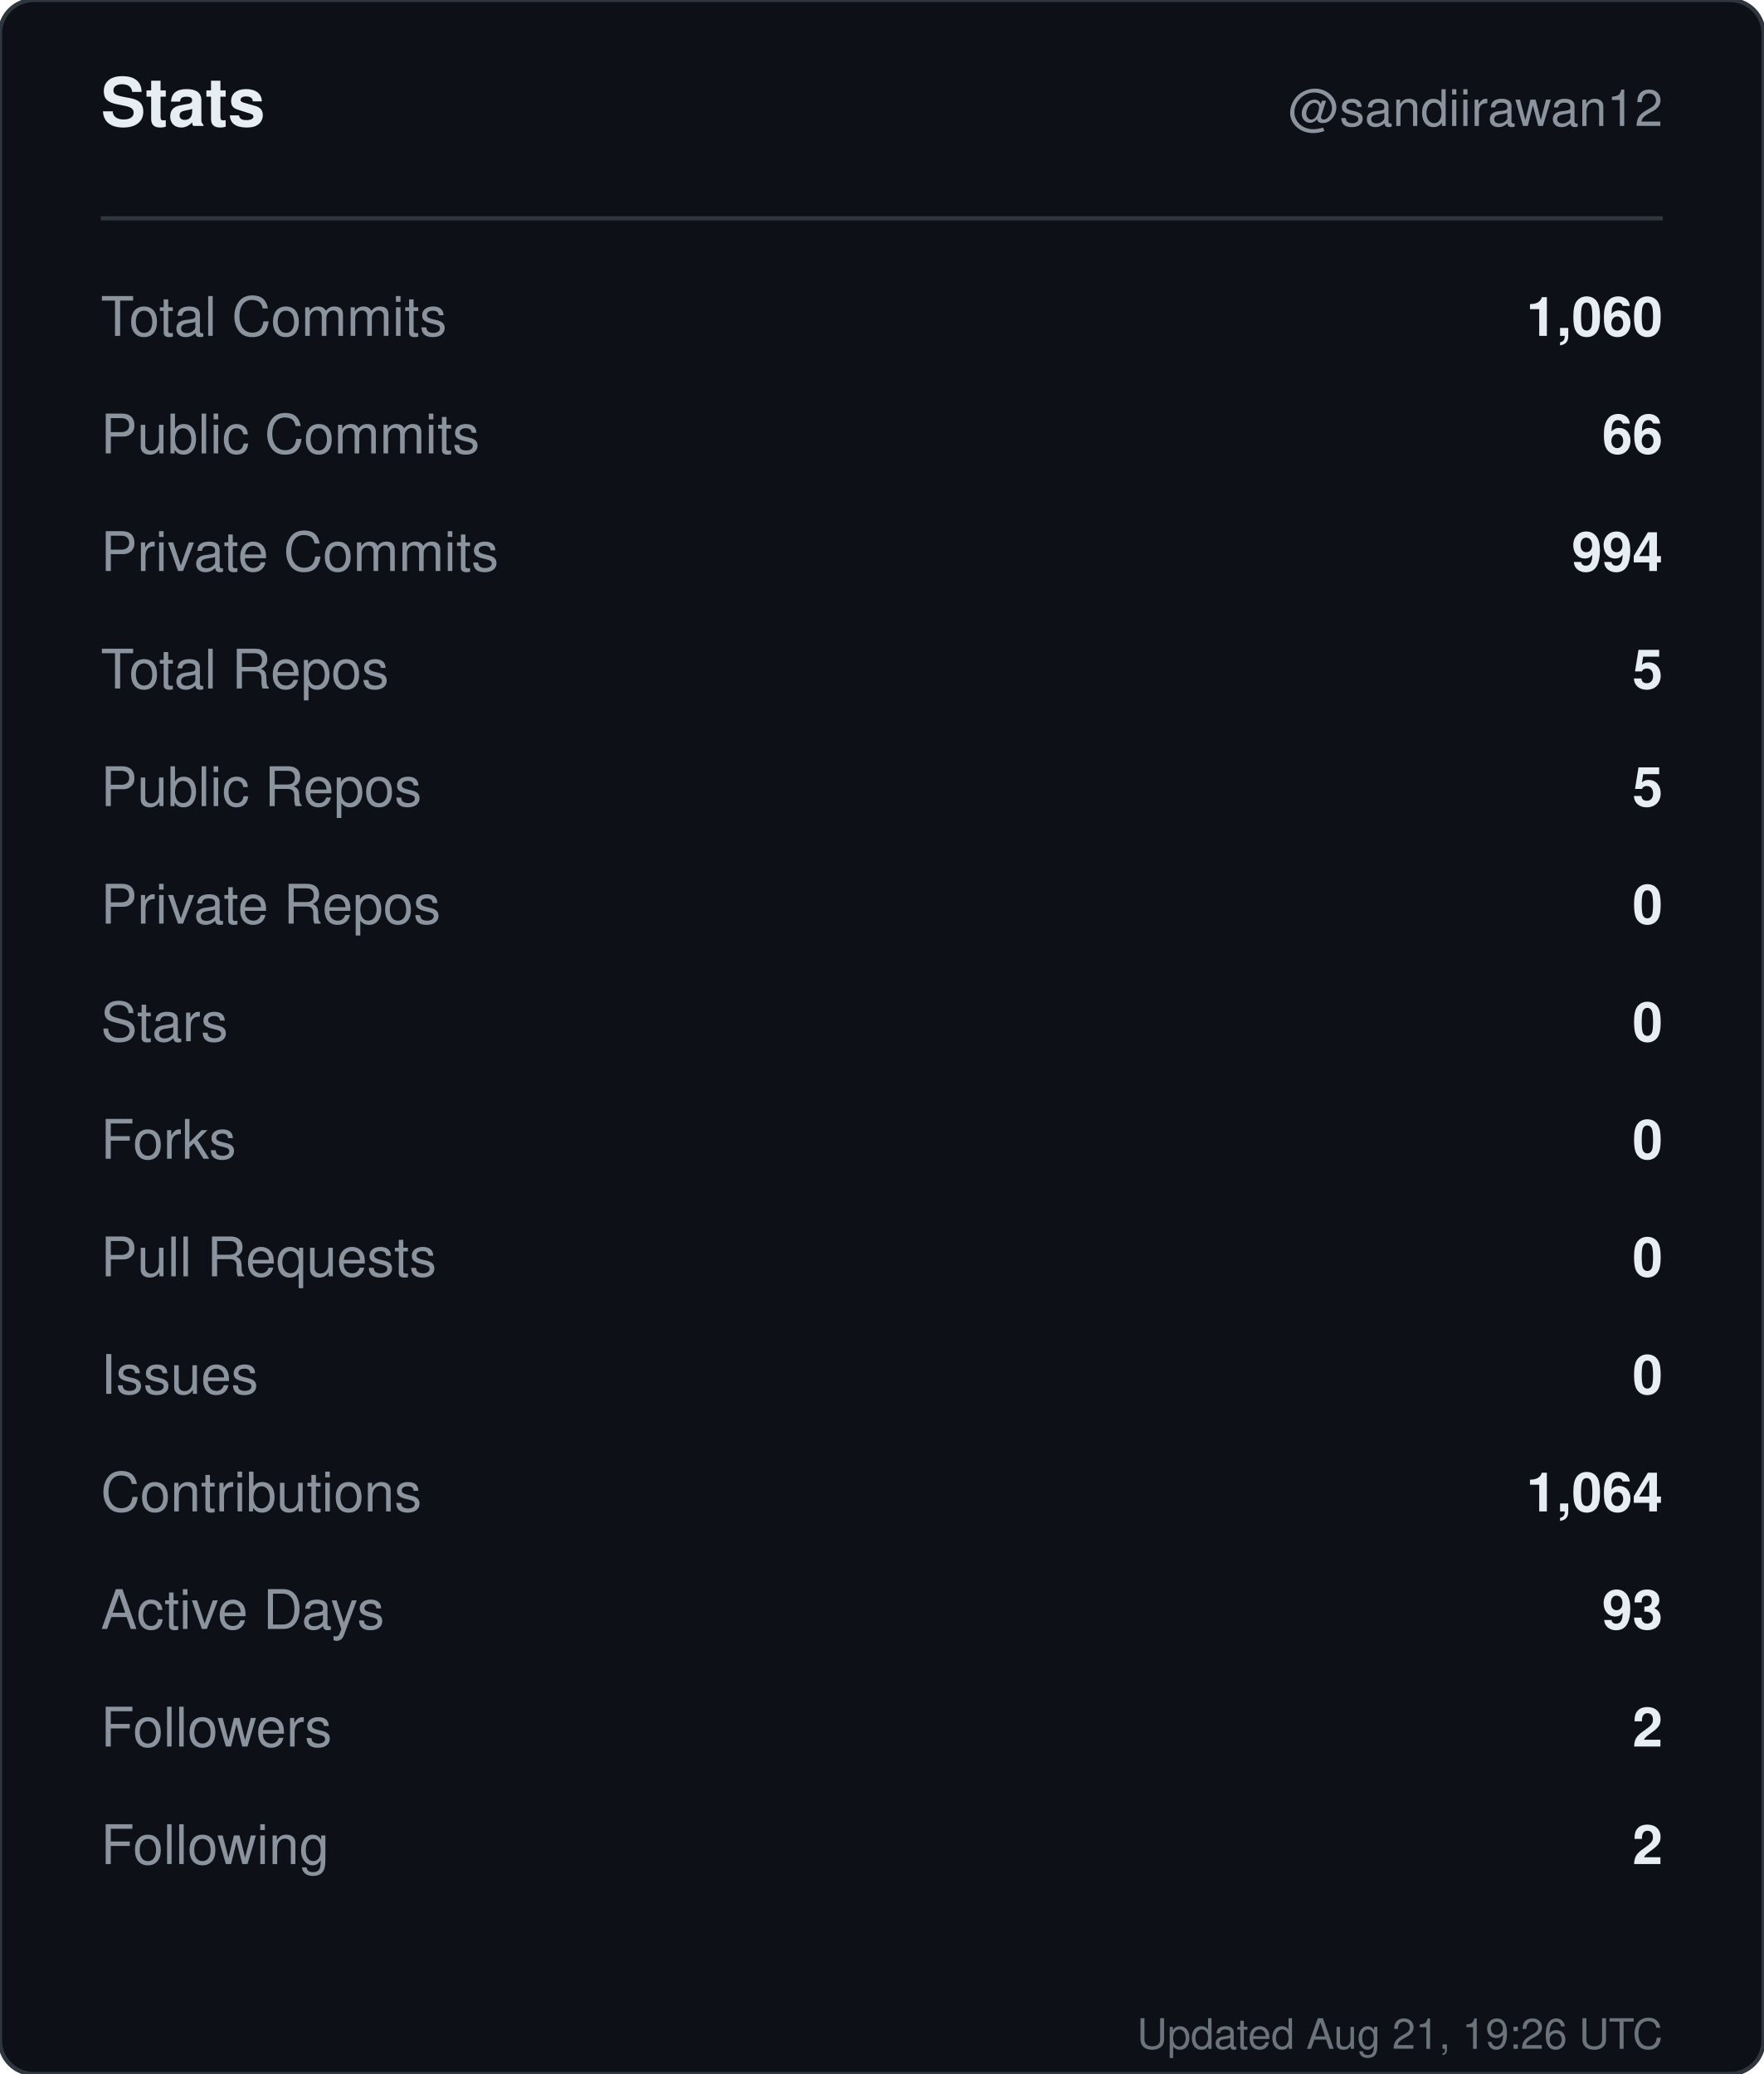
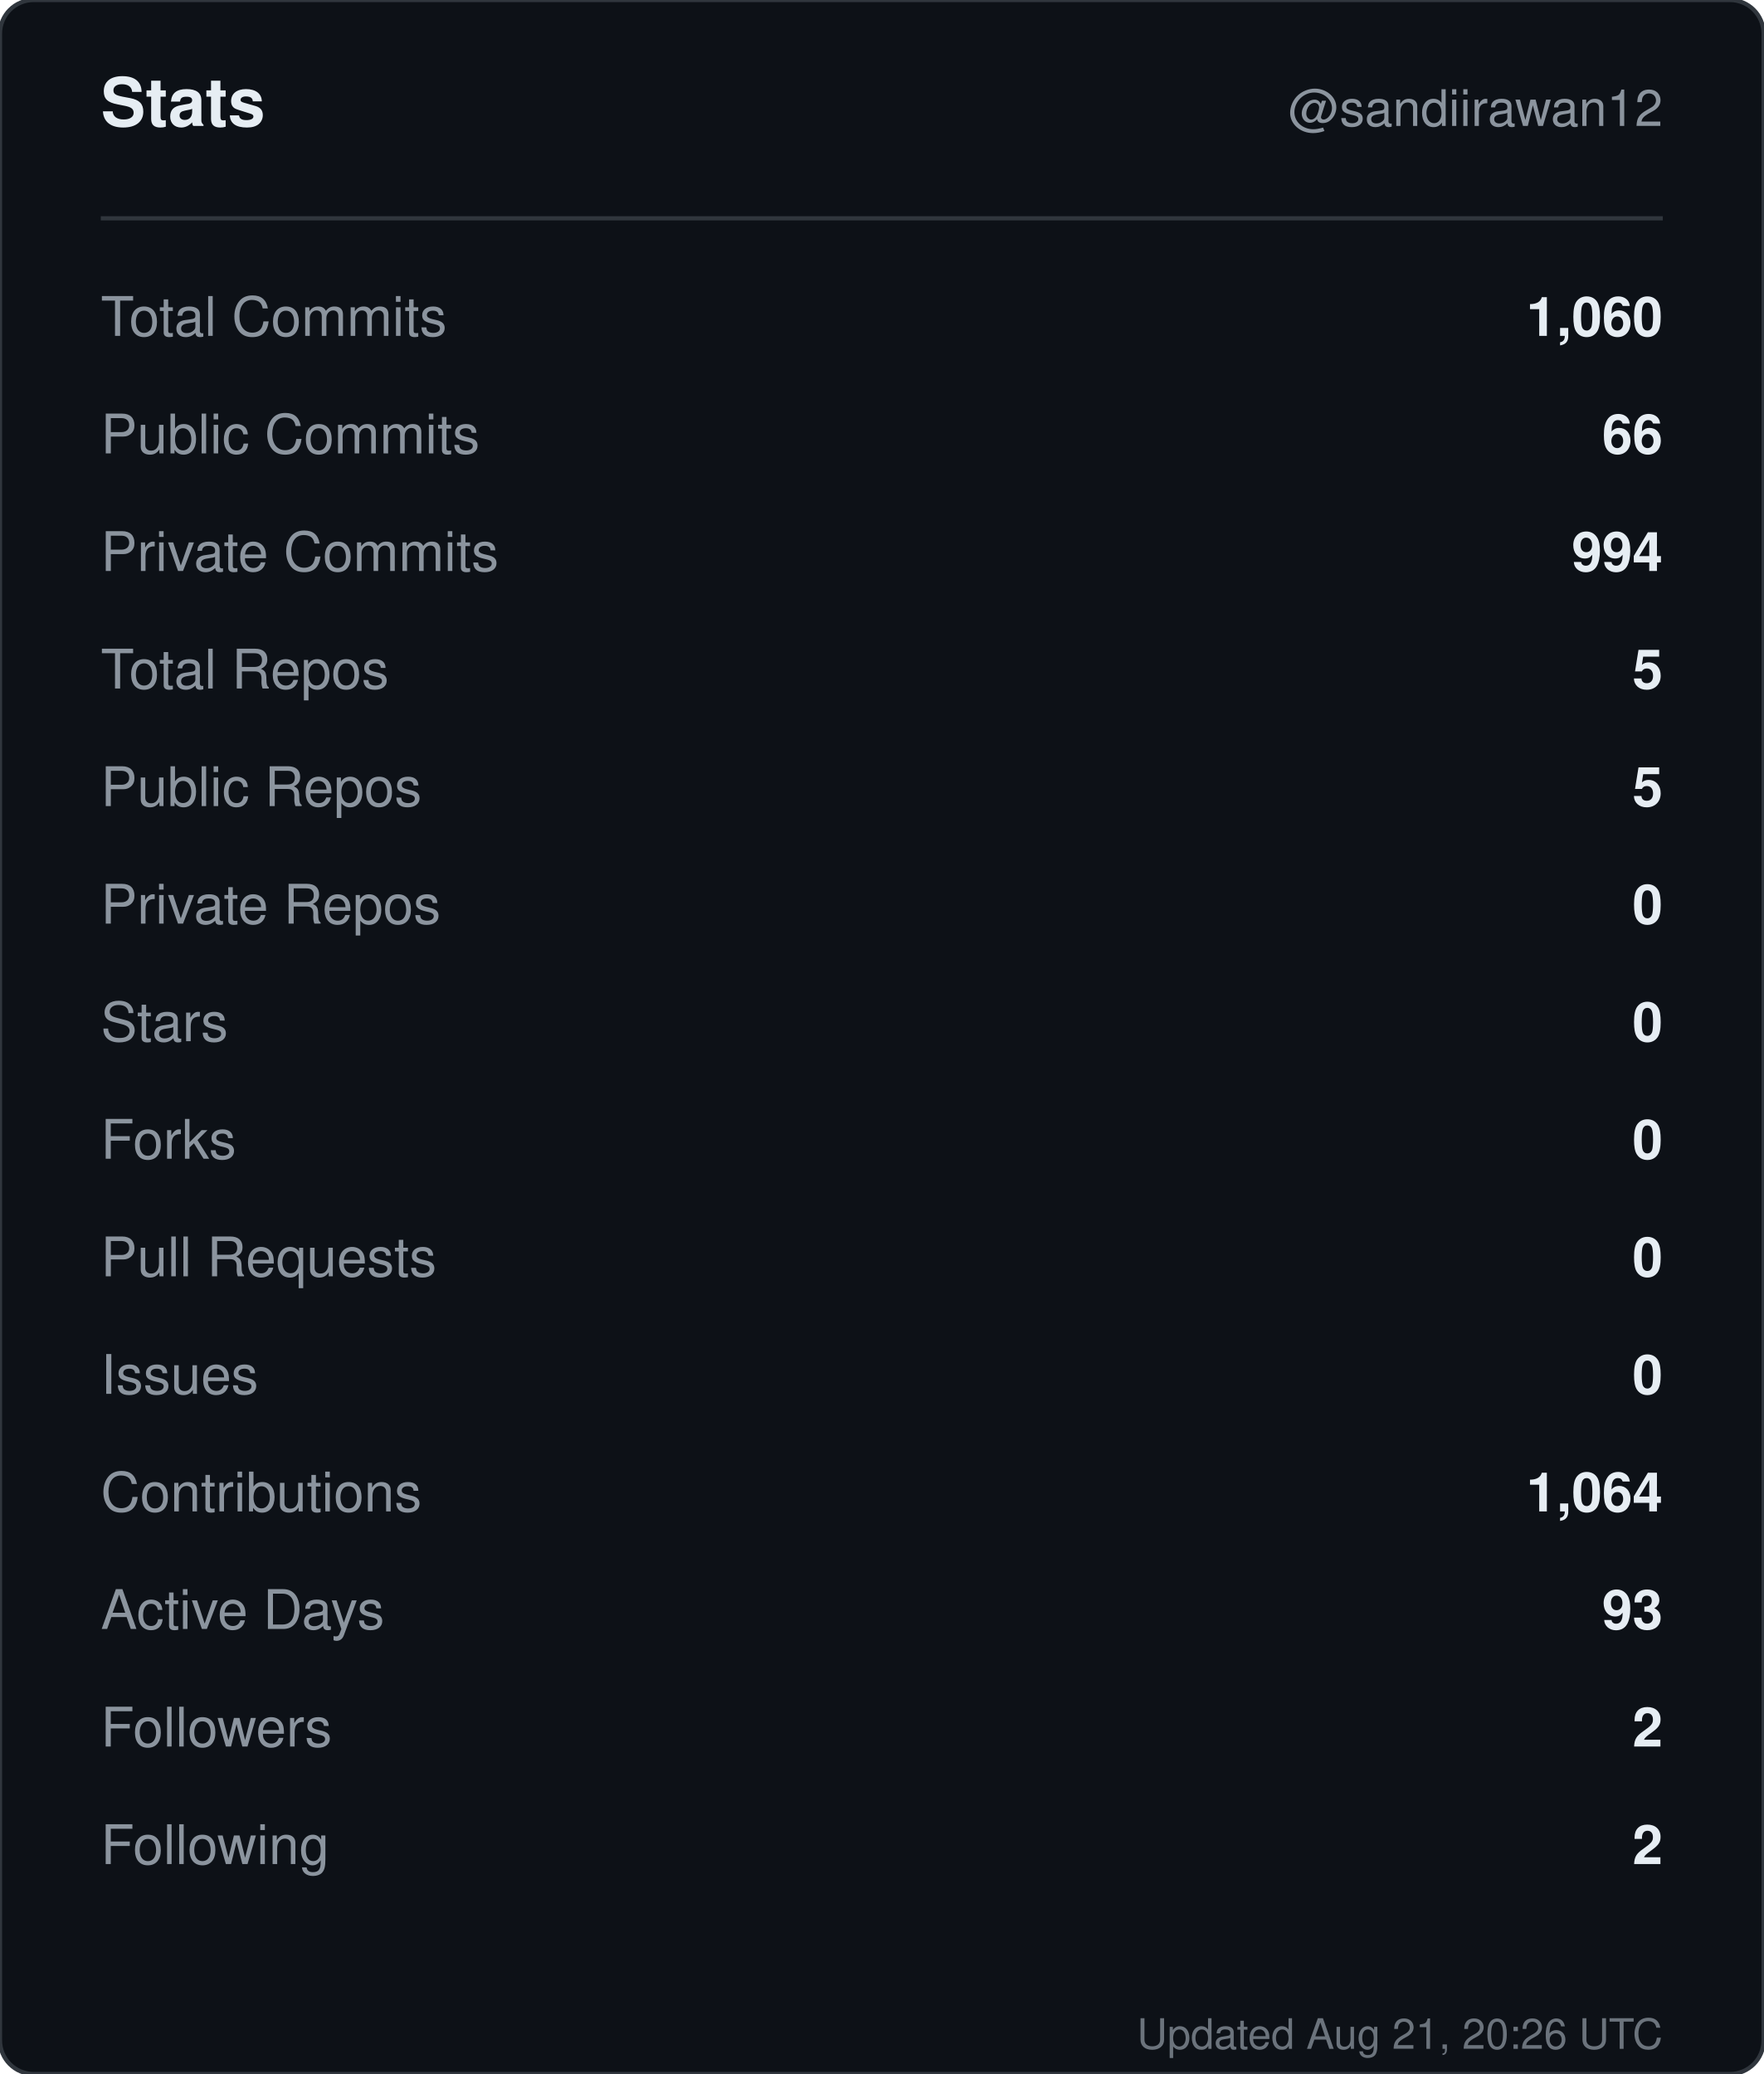
<svg xmlns="http://www.w3.org/2000/svg" width="420" height="494" viewBox="0 0 420 494" role="img" aria-label="Stats for sandiirawan12">
  <rect width="420" height="494" rx="8" fill="#0d1117" stroke="#30363d" />
  <g font-family="-apple-system, BlinkMacSystemFont, Segoe UI, Helvetica, Arial, sans-serif">
    <text x="24" y="30" fill="#e6edf3" font-size="16" font-weight="700">Stats</text>
    <text x="396" y="30" fill="#8b949e" font-size="12" text-anchor="end">@sandiirawan12</text>
    <line x1="24" y1="52" x2="396" y2="52" stroke="#30363d" />
    <text x="24" y="80" fill="#8b949e" font-size="13">Total Commits</text>
    <text x="396" y="80" fill="#e6edf3" font-size="13" font-weight="600" text-anchor="end">1,060</text>
    <text x="24" y="108" fill="#8b949e" font-size="13">Public Commits</text>
    <text x="396" y="108" fill="#e6edf3" font-size="13" font-weight="600" text-anchor="end">66</text>
    <text x="24" y="136" fill="#8b949e" font-size="13">Private Commits</text>
    <text x="396" y="136" fill="#e6edf3" font-size="13" font-weight="600" text-anchor="end">994</text>
    <text x="24" y="164" fill="#8b949e" font-size="13">Total Repos</text>
    <text x="396" y="164" fill="#e6edf3" font-size="13" font-weight="600" text-anchor="end">5</text>
    <text x="24" y="192" fill="#8b949e" font-size="13">Public Repos</text>
    <text x="396" y="192" fill="#e6edf3" font-size="13" font-weight="600" text-anchor="end">5</text>
    <text x="24" y="220" fill="#8b949e" font-size="13">Private Repos</text>
    <text x="396" y="220" fill="#e6edf3" font-size="13" font-weight="600" text-anchor="end">0</text>
    <text x="24" y="248" fill="#8b949e" font-size="13">Stars</text>
    <text x="396" y="248" fill="#e6edf3" font-size="13" font-weight="600" text-anchor="end">0</text>
    <text x="24" y="276" fill="#8b949e" font-size="13">Forks</text>
    <text x="396" y="276" fill="#e6edf3" font-size="13" font-weight="600" text-anchor="end">0</text>
    <text x="24" y="304" fill="#8b949e" font-size="13">Pull Requests</text>
    <text x="396" y="304" fill="#e6edf3" font-size="13" font-weight="600" text-anchor="end">0</text>
    <text x="24" y="332" fill="#8b949e" font-size="13">Issues</text>
    <text x="396" y="332" fill="#e6edf3" font-size="13" font-weight="600" text-anchor="end">0</text>
    <text x="24" y="360" fill="#8b949e" font-size="13">Contributions</text>
    <text x="396" y="360" fill="#e6edf3" font-size="13" font-weight="600" text-anchor="end">1,064</text>
    <text x="24" y="388" fill="#8b949e" font-size="13">Active Days</text>
    <text x="396" y="388" fill="#e6edf3" font-size="13" font-weight="600" text-anchor="end">93</text>
    <text x="24" y="416" fill="#8b949e" font-size="13">Followers</text>
    <text x="396" y="416" fill="#e6edf3" font-size="13" font-weight="600" text-anchor="end">2</text>
    <text x="24" y="444" fill="#8b949e" font-size="13">Following</text>
    <text x="396" y="444" fill="#e6edf3" font-size="13" font-weight="600" text-anchor="end">2</text>
-     <text x="396" y="488" fill="#8b949e" font-size="10" text-anchor="end" opacity="0.75">Updated Aug 21, 19:26 UTC</text>
+     <text x="396" y="488" fill="#8b949e" font-size="10" text-anchor="end" opacity="0.75">Updated Aug 21, 20:26 UTC</text>
  </g>
</svg>
